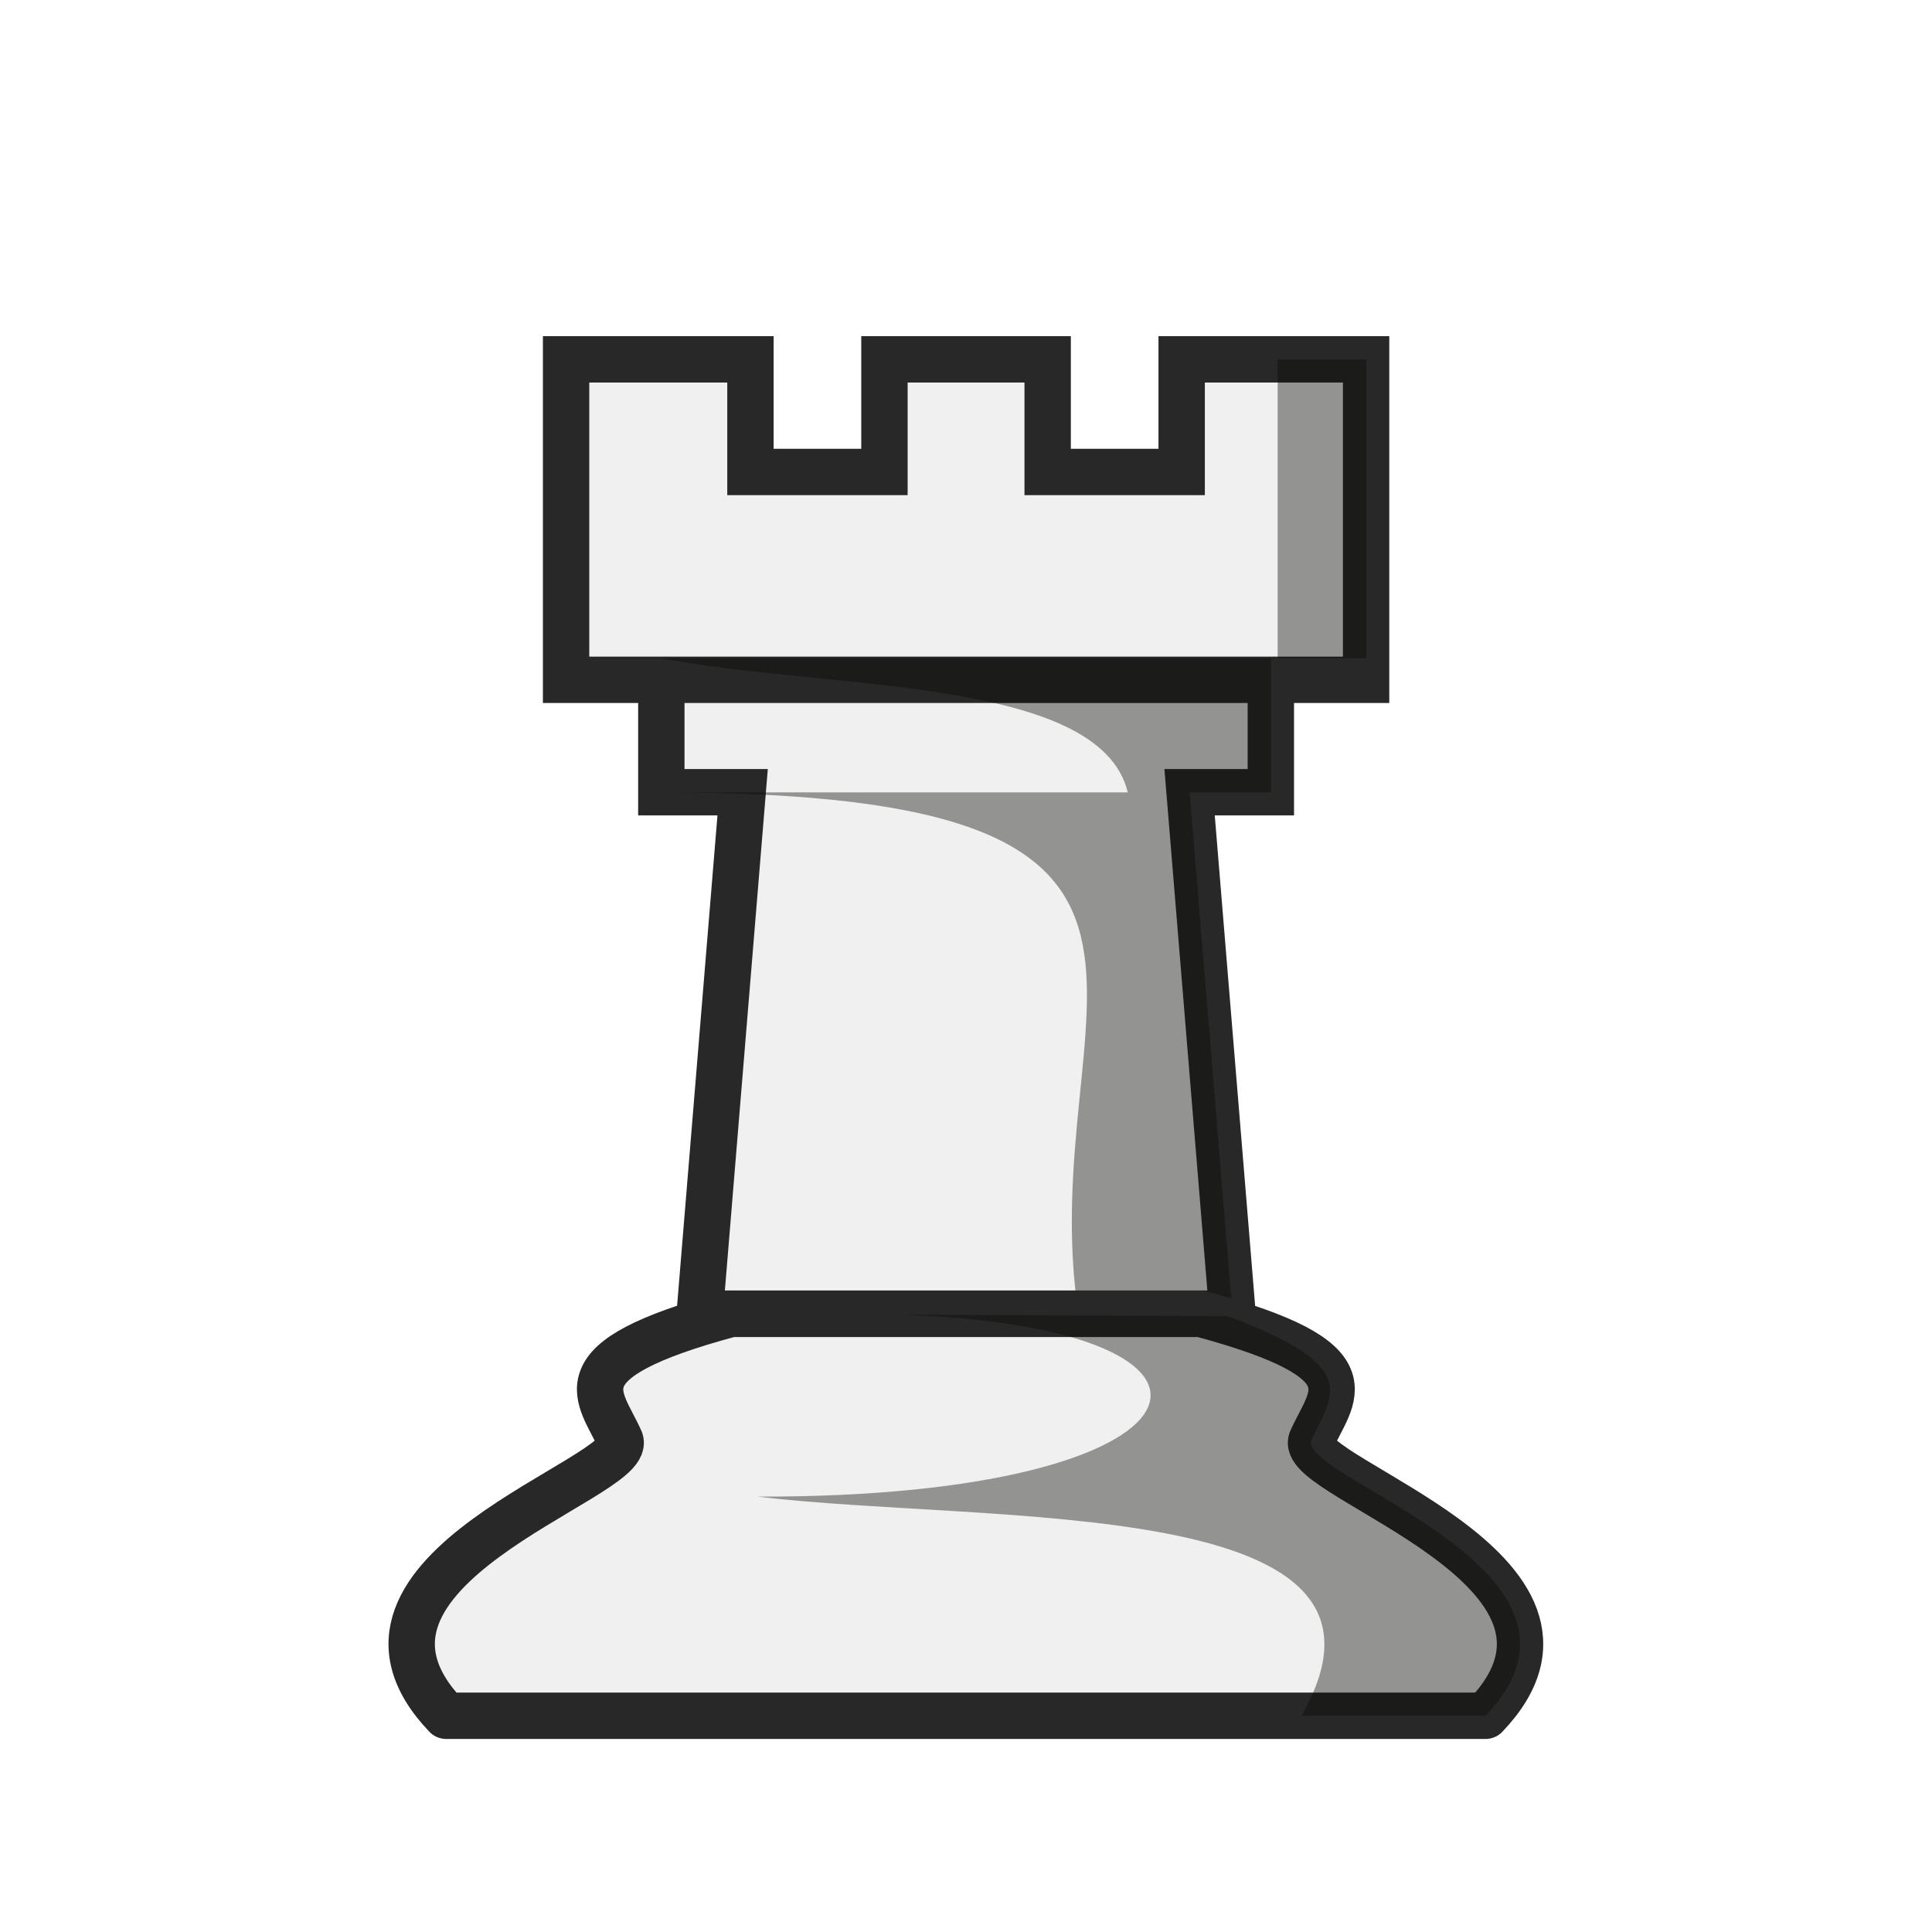
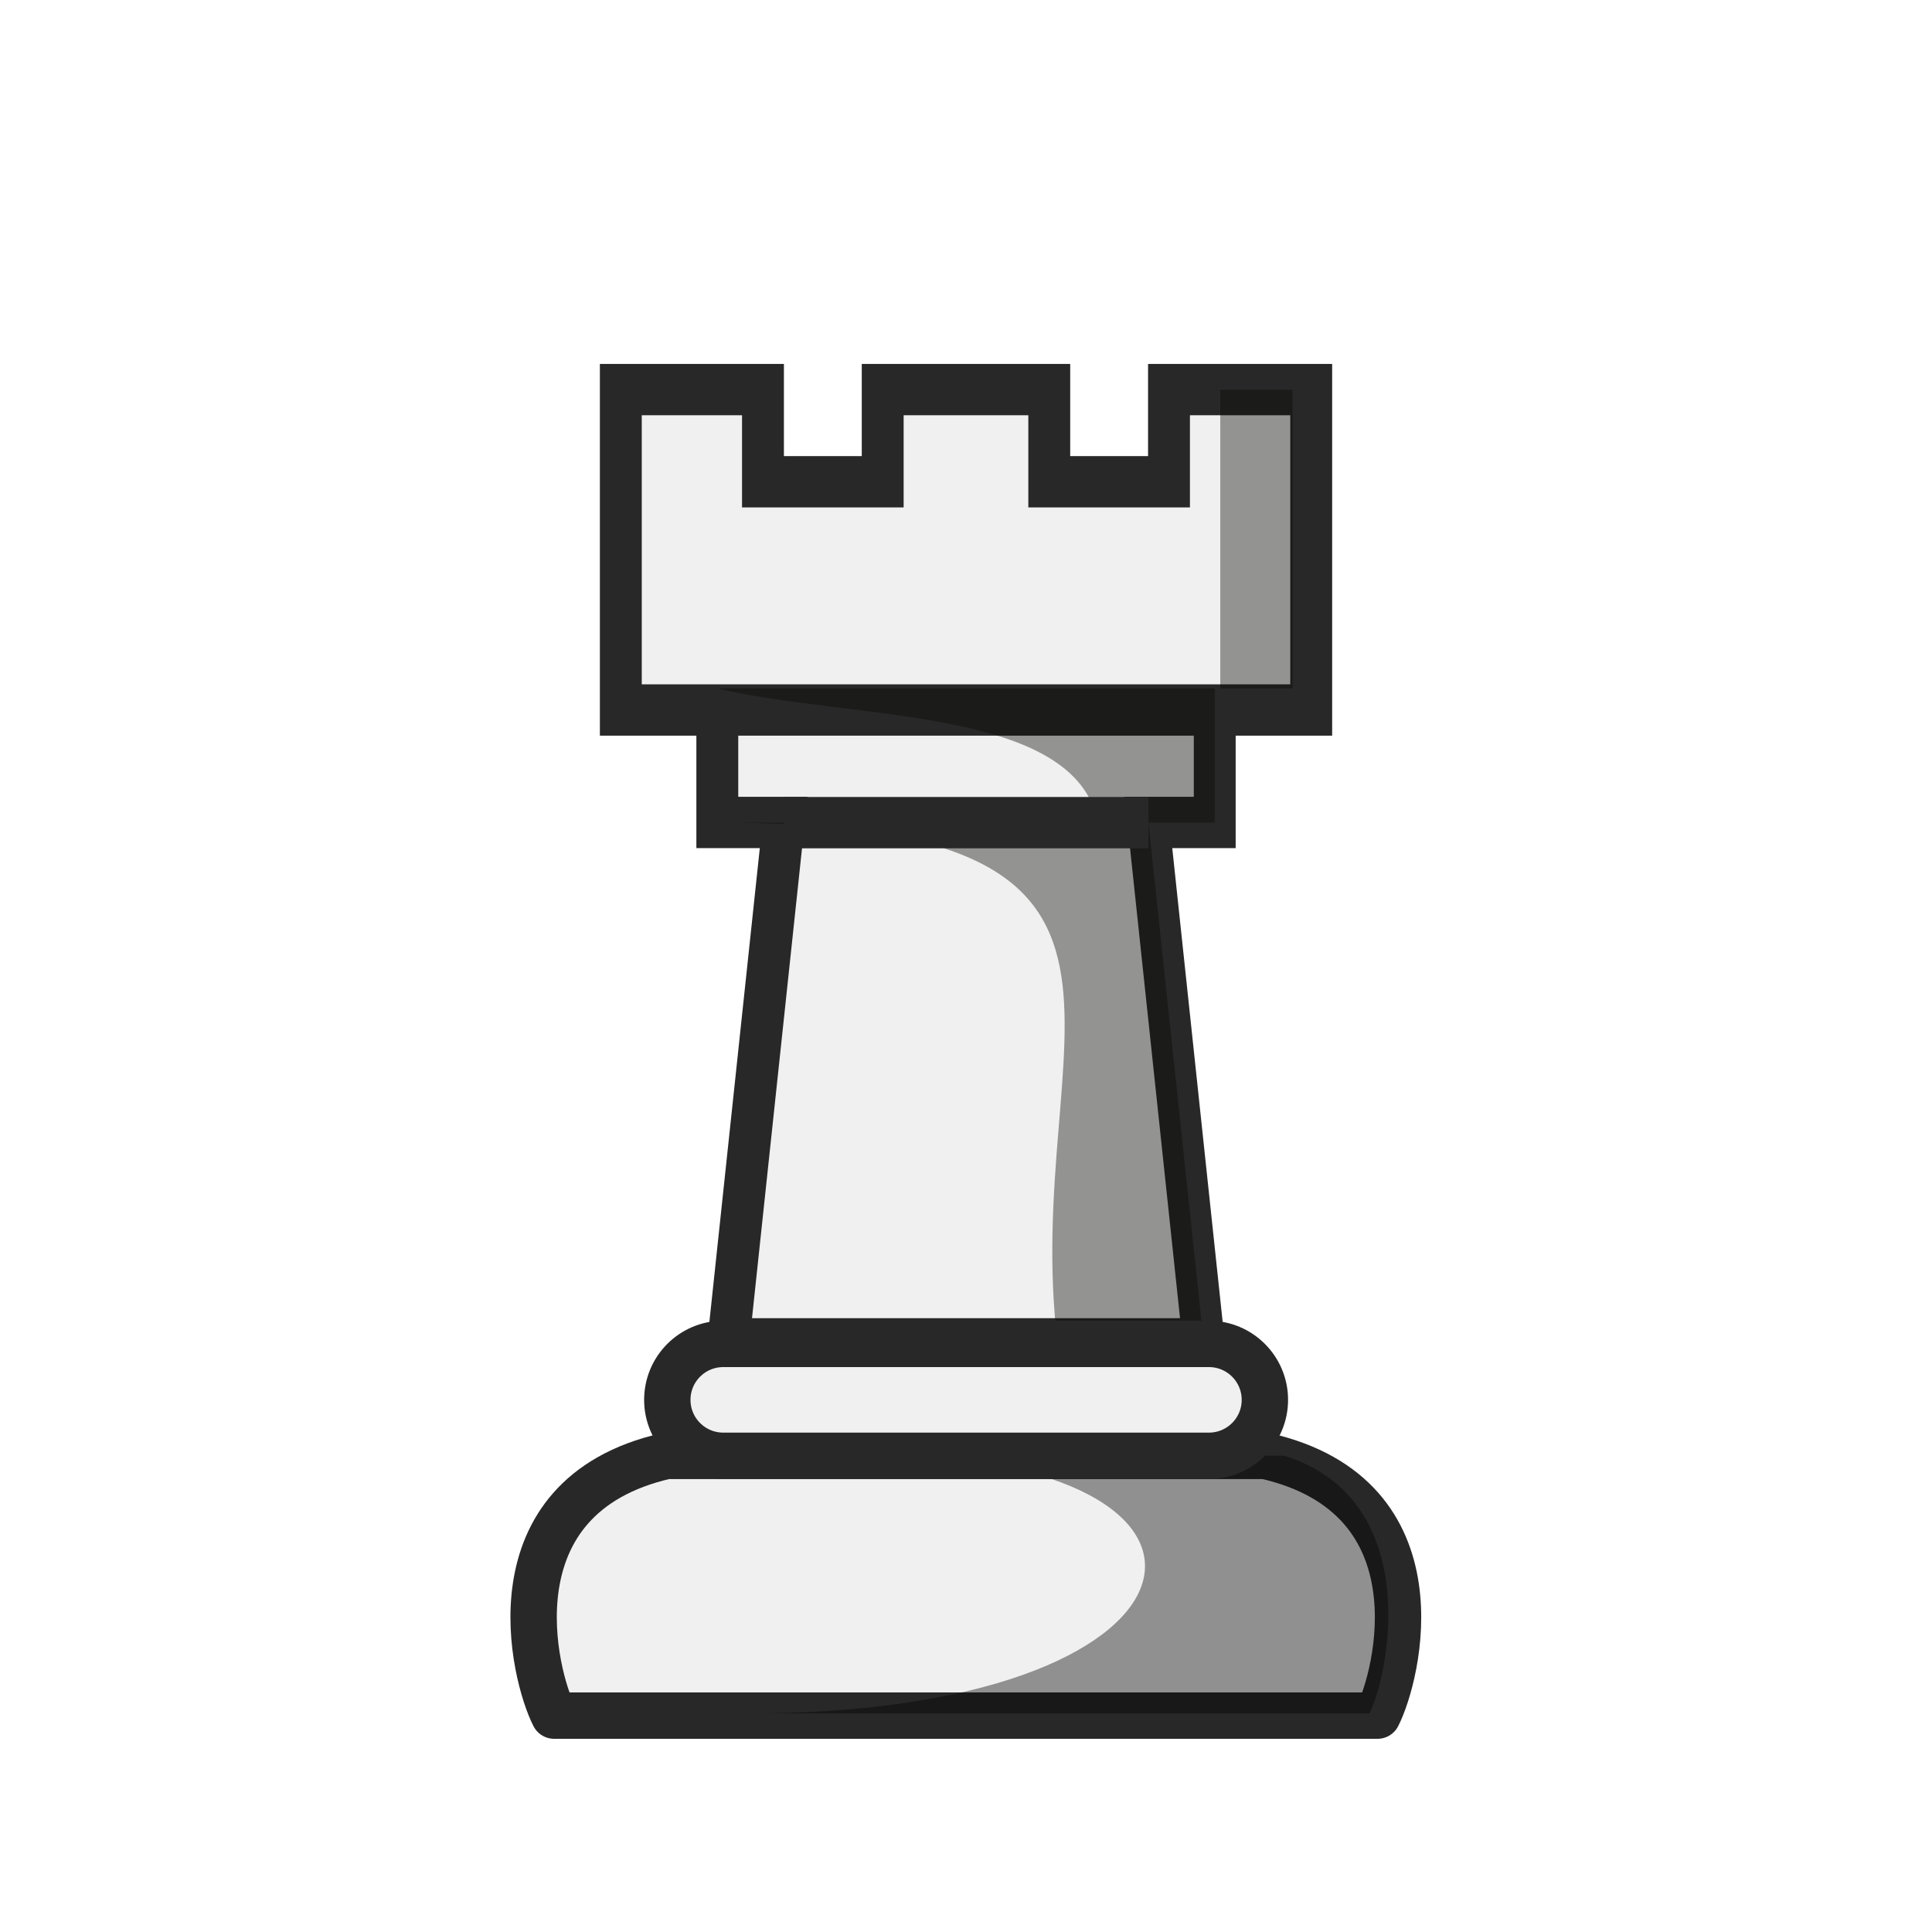
<svg xmlns="http://www.w3.org/2000/svg" width="50mm" height="50mm" clip-rule="evenodd" fill-rule="evenodd" image-rendering="optimizeQuality" shape-rendering="geometricPrecision" text-rendering="geometricPrecision" version="1.1" viewBox="0 0 50 50">
-   <g transform="translate(405.96 -295.12)">
-     <g transform="translate(-1.8446 50.203)">
-       <path d="m-387 262.51h15.775m-18.24-8.293v8.293l2.465 2e-5v2.91h2.104l-1.111 13.494h13.789l-1.111-13.494h2.103v-2.91l2.465-2e-5v-8.293h-4.773v2.915h-3.468v-2.915h-4.224v2.915h-3.468v-2.915z" fill="#f0f0f0" stroke="#282828" stroke-width="1.2" />
-       <path d="m-371.05 254.22v7.731l-15.949 1e-5c4.248 0.83 11.34 0.454 12.071 3.473l-12.071 2e-5c15.775-2e-5 9.582 5.462 10.793 13.495l3.989-4.3e-4 -1.111-13.494h2.104v-3.473h2.466v-7.731z" fill="#070705" opacity=".4" />
-       <path d="m-385.2 278.92c-4.548 1.223-3.372 2.11-2.861 3.278 0.335 0.981-8.099 3.364-4.508 7.123h26.9c3.591-3.759-4.843-6.142-4.508-7.123 0.511-1.168 1.688-2.055-2.861-3.278z" fill="#f0f0f0" stroke="#282828" stroke-linejoin="round" stroke-width="1.2" />
-       <path d="m-380.83 278.94c9.842 0.322 8.399 4.743-3.688 4.709 6.068 0.727 17.39-0.087 14.085 5.671h4.763c3.591-3.759-4.842-6.142-4.508-7.123 0.503-1.151 1.407-1.893-2.173-3.218" fill="#070705" opacity=".4" />
+   <g transform="translate(503.94 -312.04)">
+     <g transform="matrix(.81609 0 0 1 -88.083 4.5703e-6)">
+       <g transform="translate(-99.825 67.905)" stroke-width="1.107">
+         <path d="m-387 262.51h15.775m-18.835-8.293v8.293l3.06 2e-5v2.91h2.104l-1.76 13.494h15.086l-1.759-13.494h2.103v-2.91l3.06-2e-5v-8.293h-4.51v2.386h-3.797v-2.386h-5.282v2.386h-3.797v-2.386z" fill="#f0f0f0" stroke="#282828" stroke-width="1.328" />
+         <path d="m-371.05 254.22v7.731l-15.949 1e-5c4.248 0.83 11.34 0.454 12.071 3.473l-12.071 2e-5c15.775-2e-5 9.582 5.462 10.793 13.495l4.637-4.3e-4 -1.759-13.494h2.104v-3.473h2.466v-7.731z" fill="#070705" opacity=".4" />
+       </g>
+       <path d="m-484.72 333.33h11.567" fill="#f0f0f0" stroke="#282828" stroke-width="1.328" />
    </g>
+     <path d="m-468.29 356.44c0.518-1.005 1.711-5.668-2.901-6.721h-15.507c-4.612 1.053-3.419 5.715-2.901 6.721z" fill="#f0f0f0" stroke="#282828" stroke-linejoin="round" stroke-width="1.2" />
+     <path d="m-480.89 349.68c9.979 0.278 8.517 6.732-3.739 6.703h16.128c0.51-0.99 1.426-5.529-2.203-6.669" opacity=".4" />
+     <rect x="-486.67" y="346.82" width="15.465" height="2.896" ry="1.448" fill="#f0f0f0" stroke="#282828" stroke-linecap="round" stroke-linejoin="round" stroke-width="1.2" style="paint-order:normal" />
  </g>
</svg>
